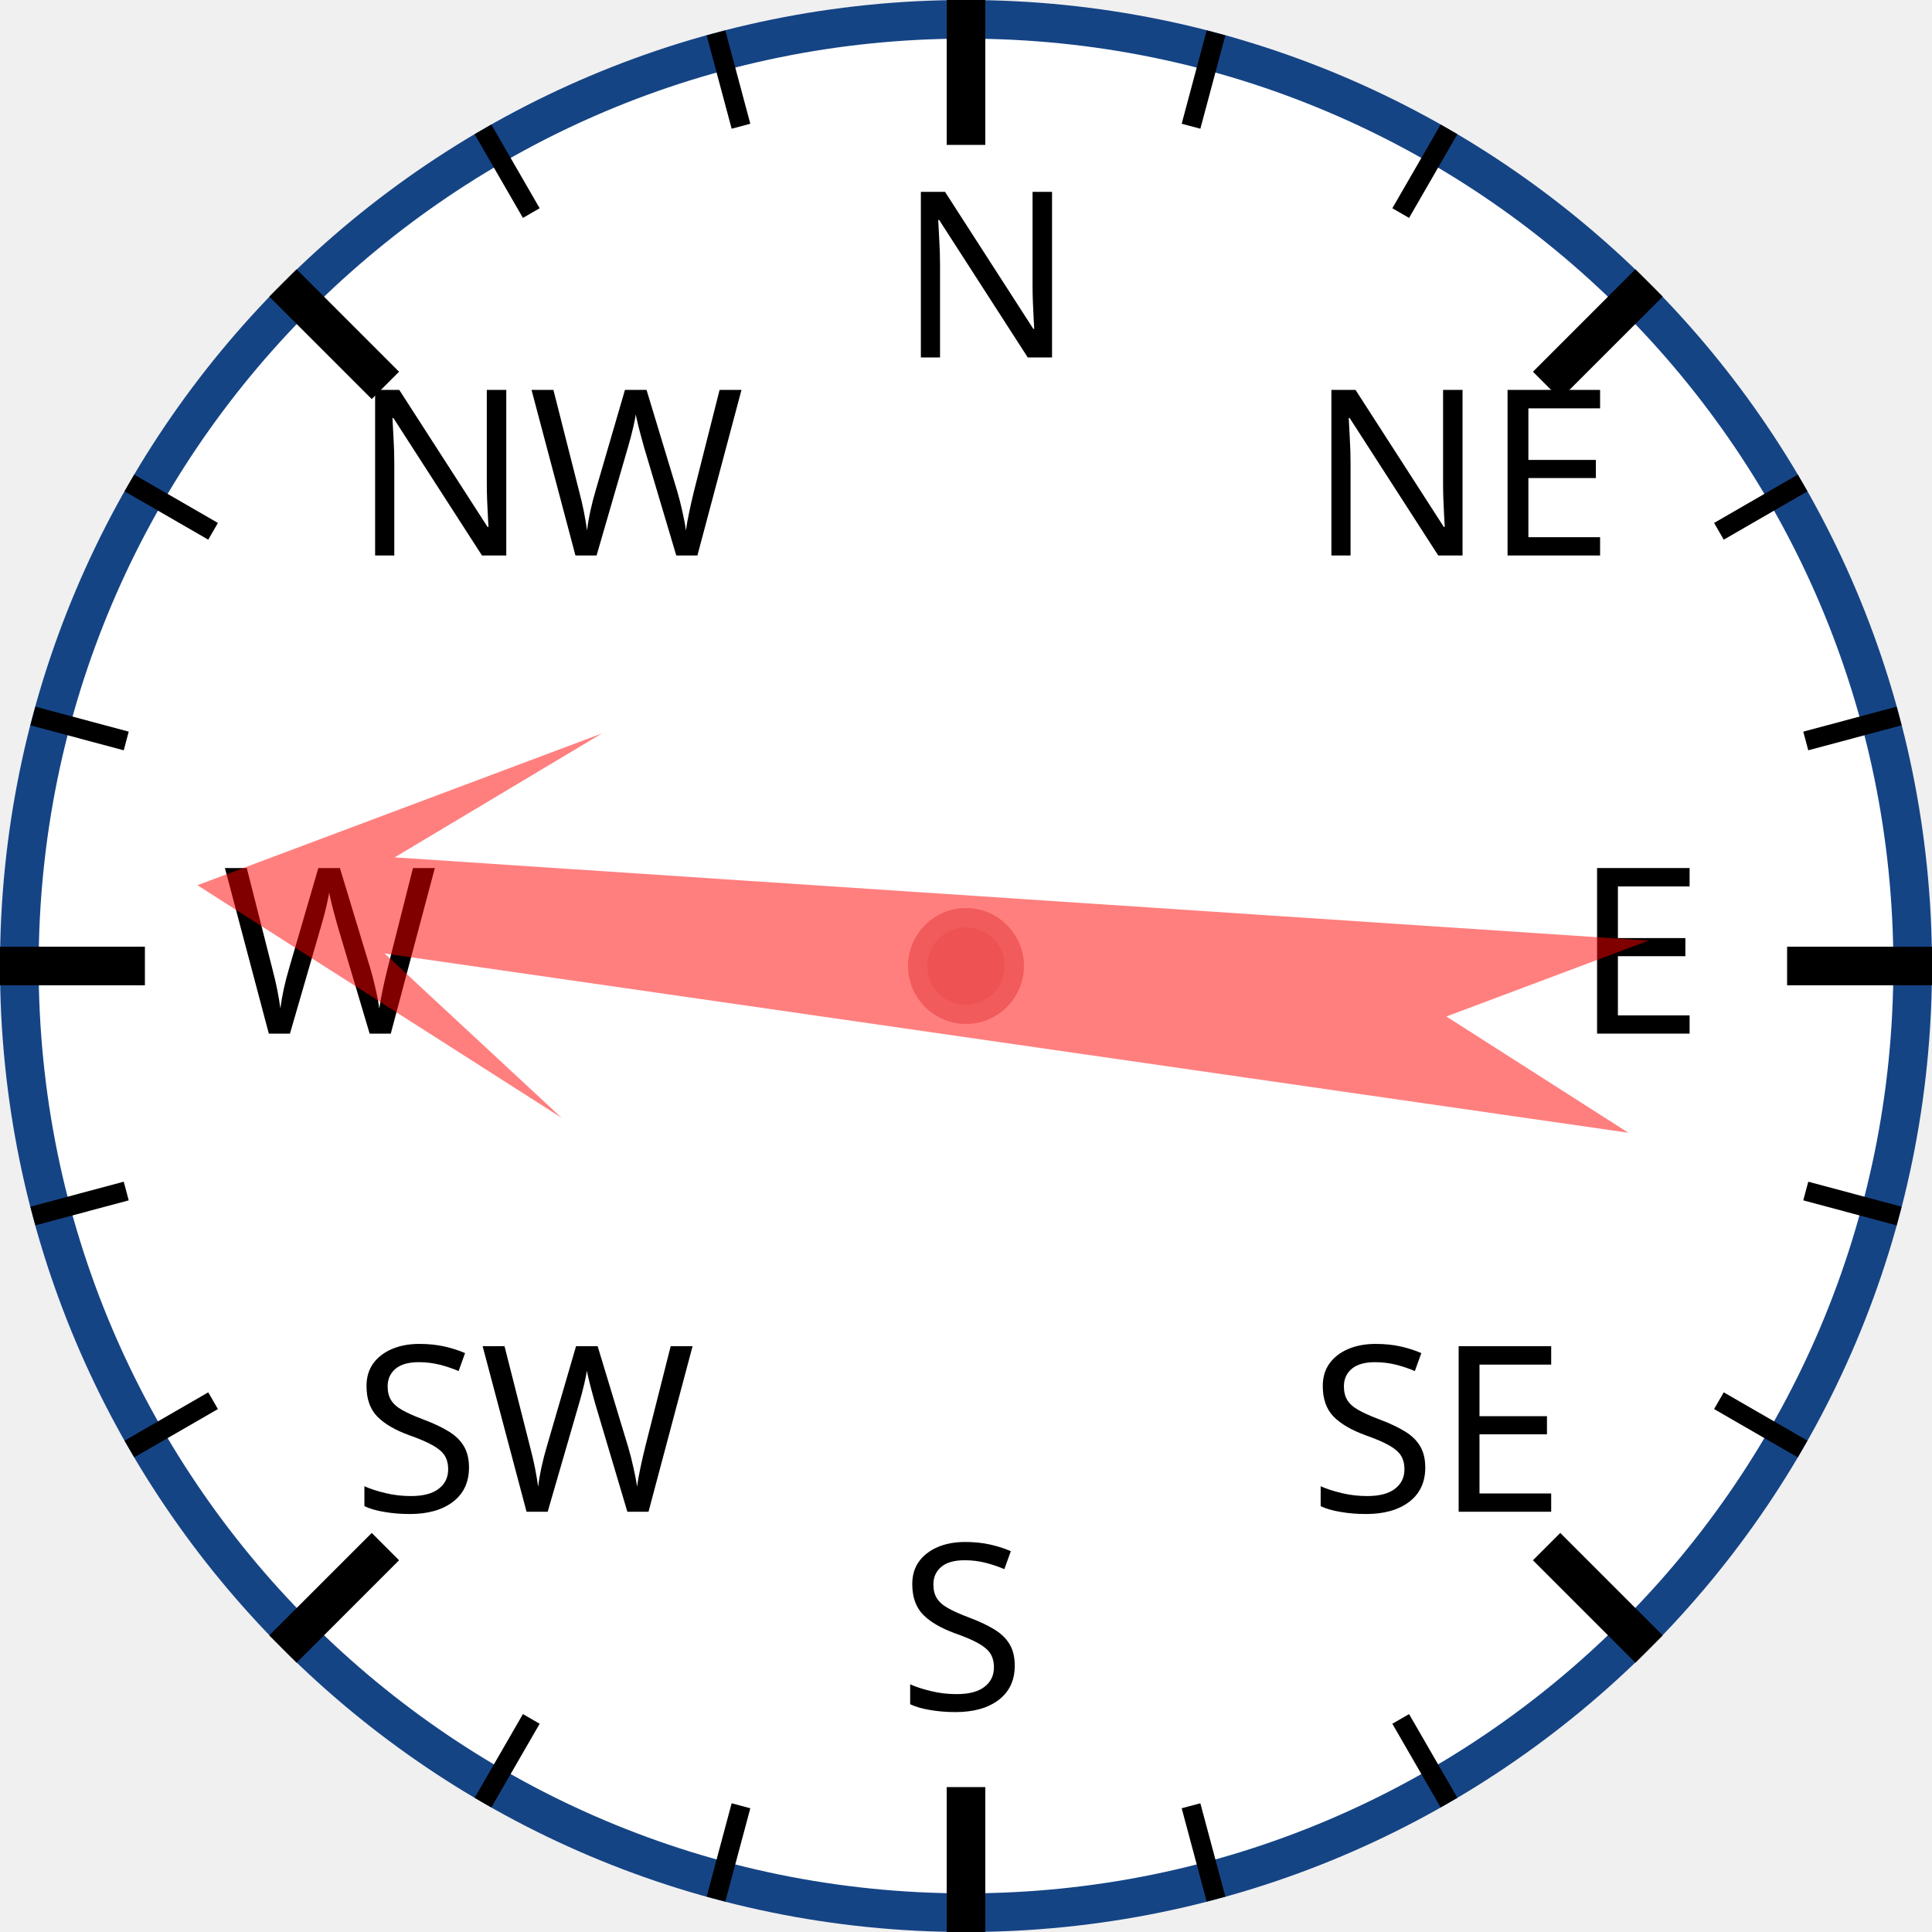
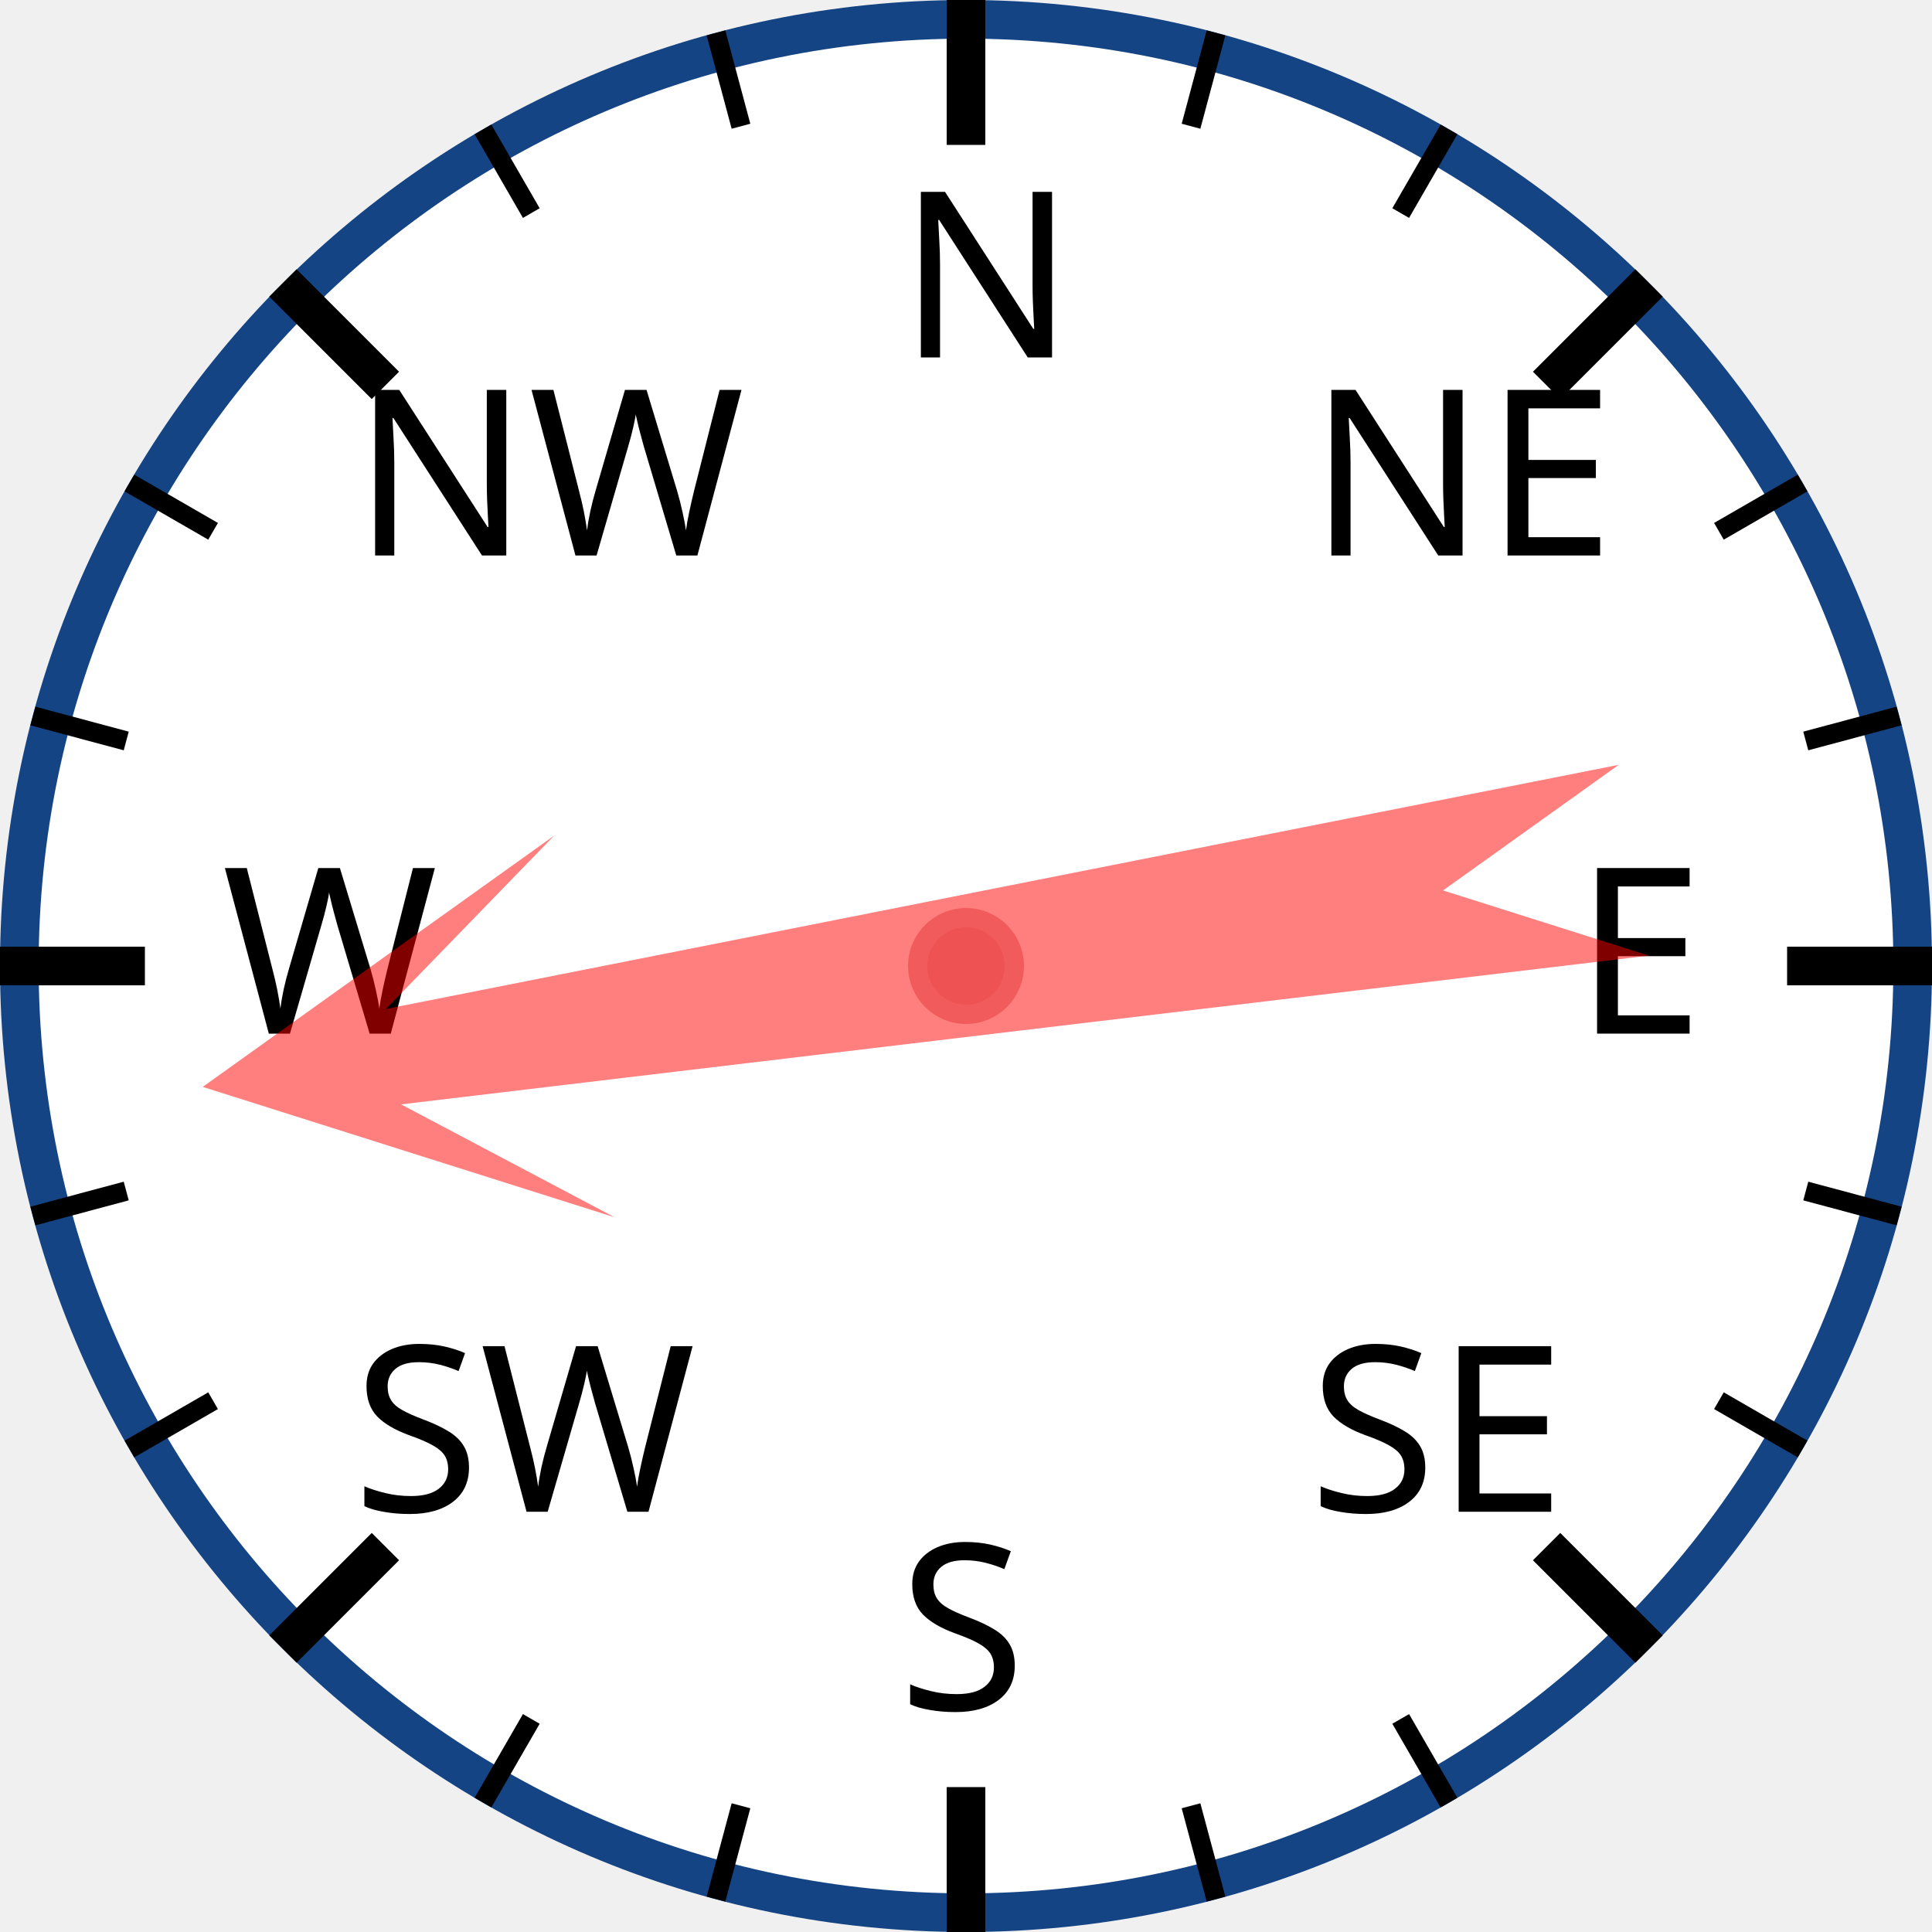
<svg xmlns="http://www.w3.org/2000/svg" width="120px" height="120px" viewBox="0 0 200 200">
  <circle cx="100" cy="100" r="98" style="fill: white; stroke: #154485; stroke-width: 4;" />
  <text x="93.0" y="37.0" style="font-family: sans-serif; font-size: 18pt;">N</text>
  <line x1="100.0" y1="0.0" x2="100.0" y2="15.0" style="stroke: black; stroke-width: 4;" />
  <line x1="74.118" y1="3.407" x2="76.706" y2="13.067" style="stroke: black; stroke-width: 2;" />
  <line x1="50" y1="13.397" x2="55" y2="22.058" style="stroke: black; stroke-width: 2;" />
  <text x="36.503" y="57.503" style="font-family: sans-serif; font-size: 18pt;">NW</text>
  <line x1="29.289" y1="29.289" x2="39.896" y2="39.896" style="stroke: black; stroke-width: 4;" />
  <line x1="13.397" y1="50" x2="22.058" y2="55" style="stroke: black; stroke-width: 2;" />
  <line x1="3.407" y1="74.118" x2="13.067" y2="76.706" style="stroke: black; stroke-width: 2;" />
  <text x="23.0" y="107.0" style="font-family: sans-serif; font-size: 18pt;">W</text>
  <line x1="0.0" y1="100.0" x2="15.0" y2="100.0" style="stroke: black; stroke-width: 4;" />
  <line x1="3.407" y1="125.882" x2="13.067" y2="123.294" style="stroke: black; stroke-width: 2;" />
  <line x1="13.397" y1="150" x2="22.058" y2="145" style="stroke: black; stroke-width: 2;" />
  <text x="36.503" y="156.497" style="font-family: sans-serif; font-size: 18pt;">SW</text>
  <line x1="29.289" y1="170.711" x2="39.896" y2="160.104" style="stroke: black; stroke-width: 4;" />
  <line x1="50" y1="186.603" x2="55" y2="177.942" style="stroke: black; stroke-width: 2;" />
  <line x1="74.118" y1="196.593" x2="76.706" y2="186.933" style="stroke: black; stroke-width: 2;" />
  <text x="93" y="177.0" style="font-family: sans-serif; font-size: 18pt;">S</text>
  <line x1="100" y1="200.0" x2="100" y2="185.0" style="stroke: black; stroke-width: 4;" />
  <line x1="125.882" y1="196.593" x2="123.294" y2="186.933" style="stroke: black; stroke-width: 2;" />
  <line x1="150.0" y1="186.603" x2="145.0" y2="177.942" style="stroke: black; stroke-width: 2;" />
  <text x="135.497" y="156.497" style="font-family: sans-serif; font-size: 18pt;">SE</text>
  <line x1="170.711" y1="170.711" x2="160.104" y2="160.104" style="stroke: black; stroke-width: 4;" />
  <line x1="186.603" y1="150" x2="177.942" y2="145" style="stroke: black; stroke-width: 2;" />
  <line x1="196.593" y1="125.882" x2="186.933" y2="123.294" style="stroke: black; stroke-width: 2;" />
  <text x="163.0" y="107" style="font-family: sans-serif; font-size: 18pt;">E</text>
  <line x1="200.0" y1="100" x2="185.0" y2="100" style="stroke: black; stroke-width: 4;" />
  <line x1="196.593" y1="74.118" x2="186.933" y2="76.706" style="stroke: black; stroke-width: 2;" />
  <line x1="186.603" y1="50" x2="177.942" y2="55" style="stroke: black; stroke-width: 2;" />
  <text x="135.497" y="57.503" style="font-family: sans-serif; font-size: 18pt;">NE</text>
  <line x1="170.711" y1="29.289" x2="160.104" y2="39.896" style="stroke: black; stroke-width: 4;" />
  <line x1="150" y1="13.397" x2="145" y2="22.058" style="stroke: black; stroke-width: 2;" />
  <line x1="125.882" y1="3.407" x2="123.294" y2="13.067" style="stroke: black; stroke-width: 2;" />
-   <polygon points="100 20 120 60 105 40 110 170 100 150 90 170 95 40 80 60" style="fill: red; fill-opacity: 0.5;" transform="rotate(276,100,100)" />
+   <polygon points="100 20 120 60 105 40 110 170 100 150 90 170 95 40 80 60" style="fill: red; fill-opacity: 0.5;" transform="rotate(261,100,100)" />
  <circle cx="100" cy="100" r="5" style="fill: #EE5252; stroke: #F25B5B; stroke-width: 2;" />
</svg>
